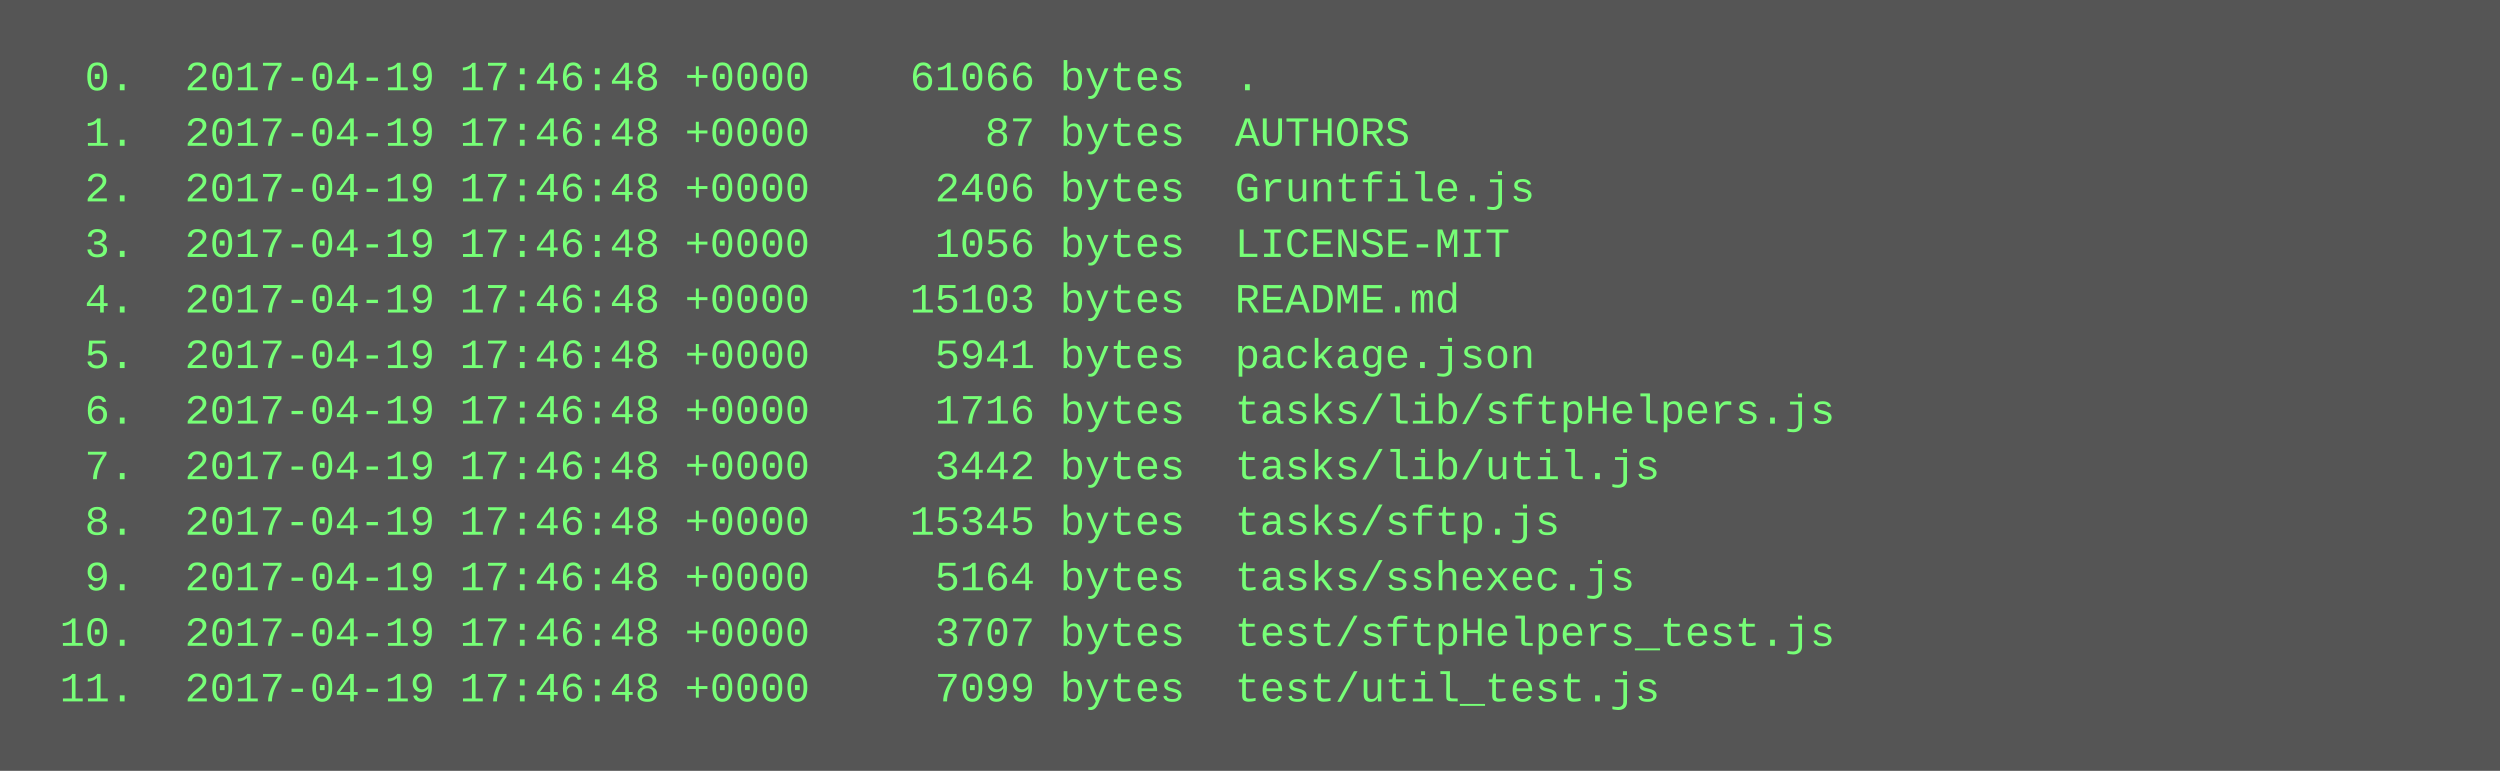
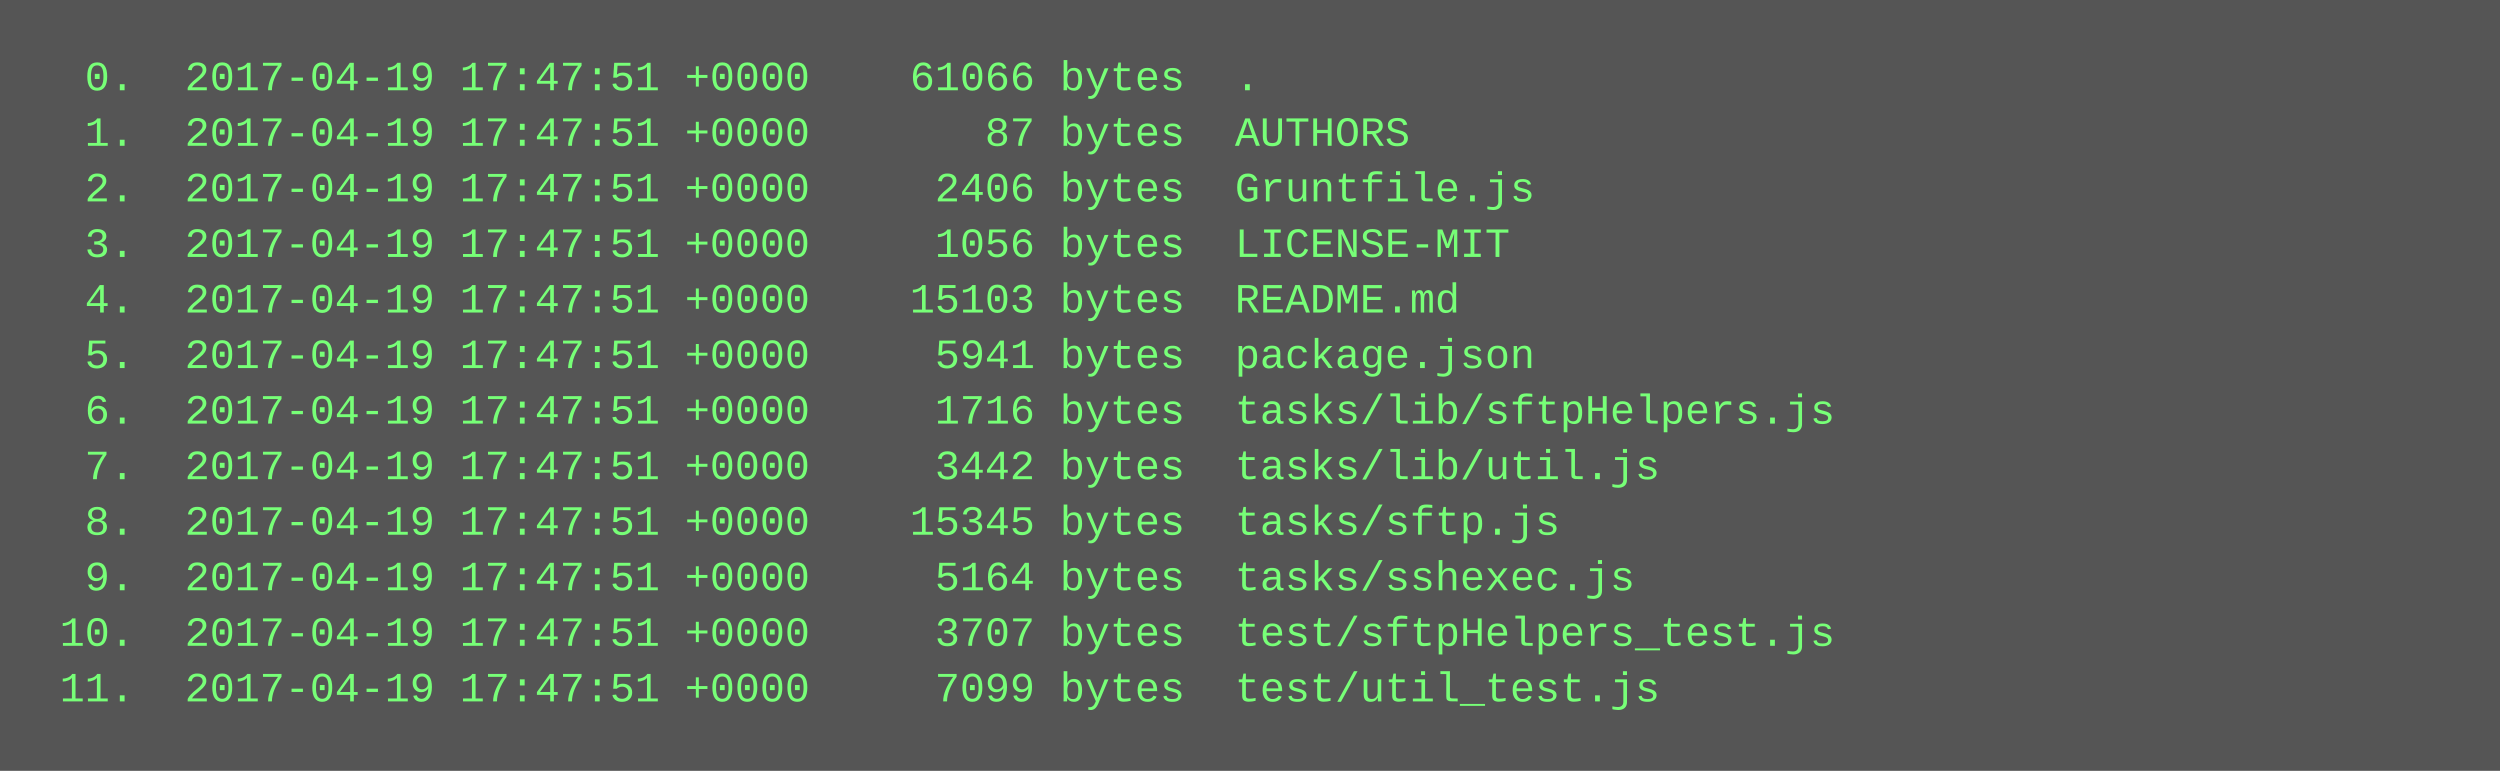
<svg xmlns="http://www.w3.org/2000/svg" height="222" width="720">
  <rect height="222" fill="#555" width="720" />
  <text fill="#7f7" font-family="Courier New" font-size="12" xml:space="preserve">
-     <tspan x="10" y="26">  0.  2017-04-19 17:46:48 +0000    61066 bytes  .</tspan>
-     <tspan x="10" y="42">  1.  2017-04-19 17:46:48 +0000       87 bytes  AUTHORS</tspan>
-     <tspan x="10" y="58">  2.  2017-04-19 17:46:48 +0000     2406 bytes  Gruntfile.js</tspan>
-     <tspan x="10" y="74">  3.  2017-04-19 17:46:48 +0000     1056 bytes  LICENSE-MIT</tspan>
-     <tspan x="10" y="90">  4.  2017-04-19 17:46:48 +0000    15103 bytes  README.md</tspan>
-     <tspan x="10" y="106">  5.  2017-04-19 17:46:48 +0000     5941 bytes  package.json</tspan>
-     <tspan x="10" y="122">  6.  2017-04-19 17:46:48 +0000     1716 bytes  tasks/lib/sftpHelpers.js</tspan>
-     <tspan x="10" y="138">  7.  2017-04-19 17:46:48 +0000     3442 bytes  tasks/lib/util.js</tspan>
-     <tspan x="10" y="154">  8.  2017-04-19 17:46:48 +0000    15345 bytes  tasks/sftp.js</tspan>
-     <tspan x="10" y="170">  9.  2017-04-19 17:46:48 +0000     5164 bytes  tasks/sshexec.js</tspan>
-     <tspan x="10" y="186"> 10.  2017-04-19 17:46:48 +0000     3707 bytes  test/sftpHelpers_test.js</tspan>
-     <tspan x="10" y="202"> 11.  2017-04-19 17:46:48 +0000     7099 bytes  test/util_test.js</tspan>
+     <tspan x="10" y="26">  0.  2017-04-19 17:47:51 +0000    61066 bytes  .</tspan>
+     <tspan x="10" y="42">  1.  2017-04-19 17:47:51 +0000       87 bytes  AUTHORS</tspan>
+     <tspan x="10" y="58">  2.  2017-04-19 17:47:51 +0000     2406 bytes  Gruntfile.js</tspan>
+     <tspan x="10" y="74">  3.  2017-04-19 17:47:51 +0000     1056 bytes  LICENSE-MIT</tspan>
+     <tspan x="10" y="90">  4.  2017-04-19 17:47:51 +0000    15103 bytes  README.md</tspan>
+     <tspan x="10" y="106">  5.  2017-04-19 17:47:51 +0000     5941 bytes  package.json</tspan>
+     <tspan x="10" y="122">  6.  2017-04-19 17:47:51 +0000     1716 bytes  tasks/lib/sftpHelpers.js</tspan>
+     <tspan x="10" y="138">  7.  2017-04-19 17:47:51 +0000     3442 bytes  tasks/lib/util.js</tspan>
+     <tspan x="10" y="154">  8.  2017-04-19 17:47:51 +0000    15345 bytes  tasks/sftp.js</tspan>
+     <tspan x="10" y="170">  9.  2017-04-19 17:47:51 +0000     5164 bytes  tasks/sshexec.js</tspan>
+     <tspan x="10" y="186"> 10.  2017-04-19 17:47:51 +0000     3707 bytes  test/sftpHelpers_test.js</tspan>
+     <tspan x="10" y="202"> 11.  2017-04-19 17:47:51 +0000     7099 bytes  test/util_test.js</tspan>
  </text>
</svg>
